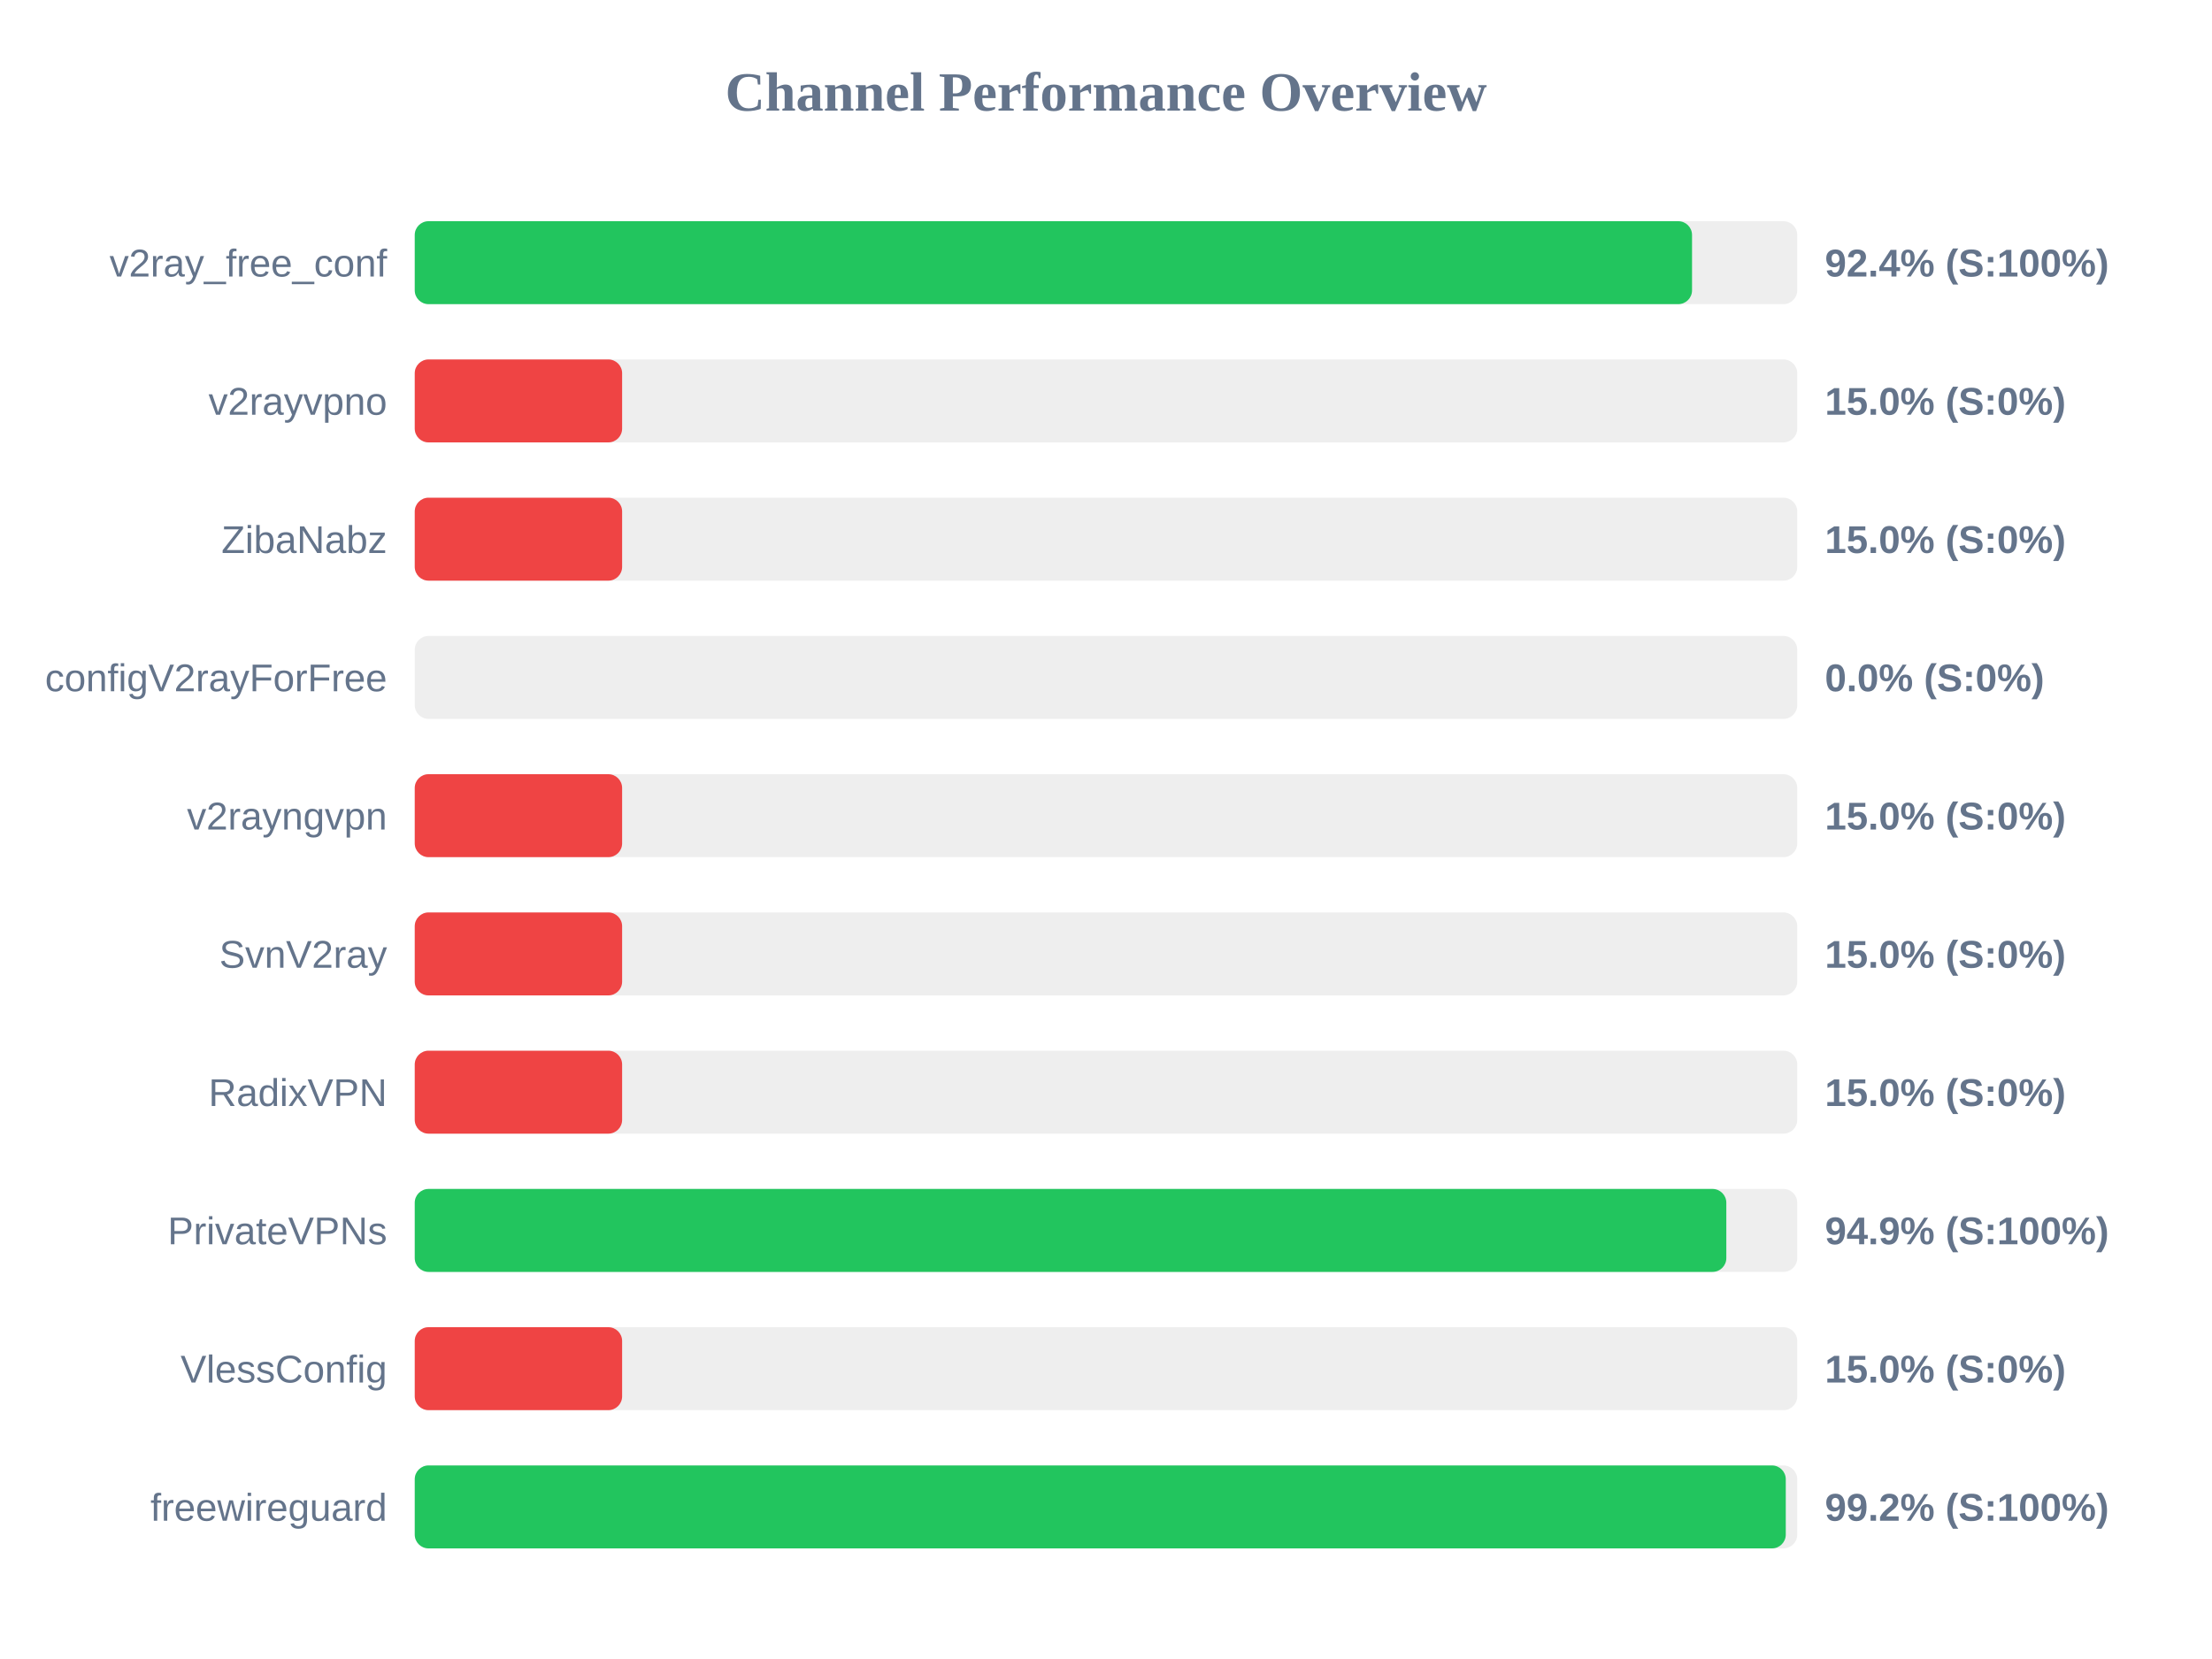
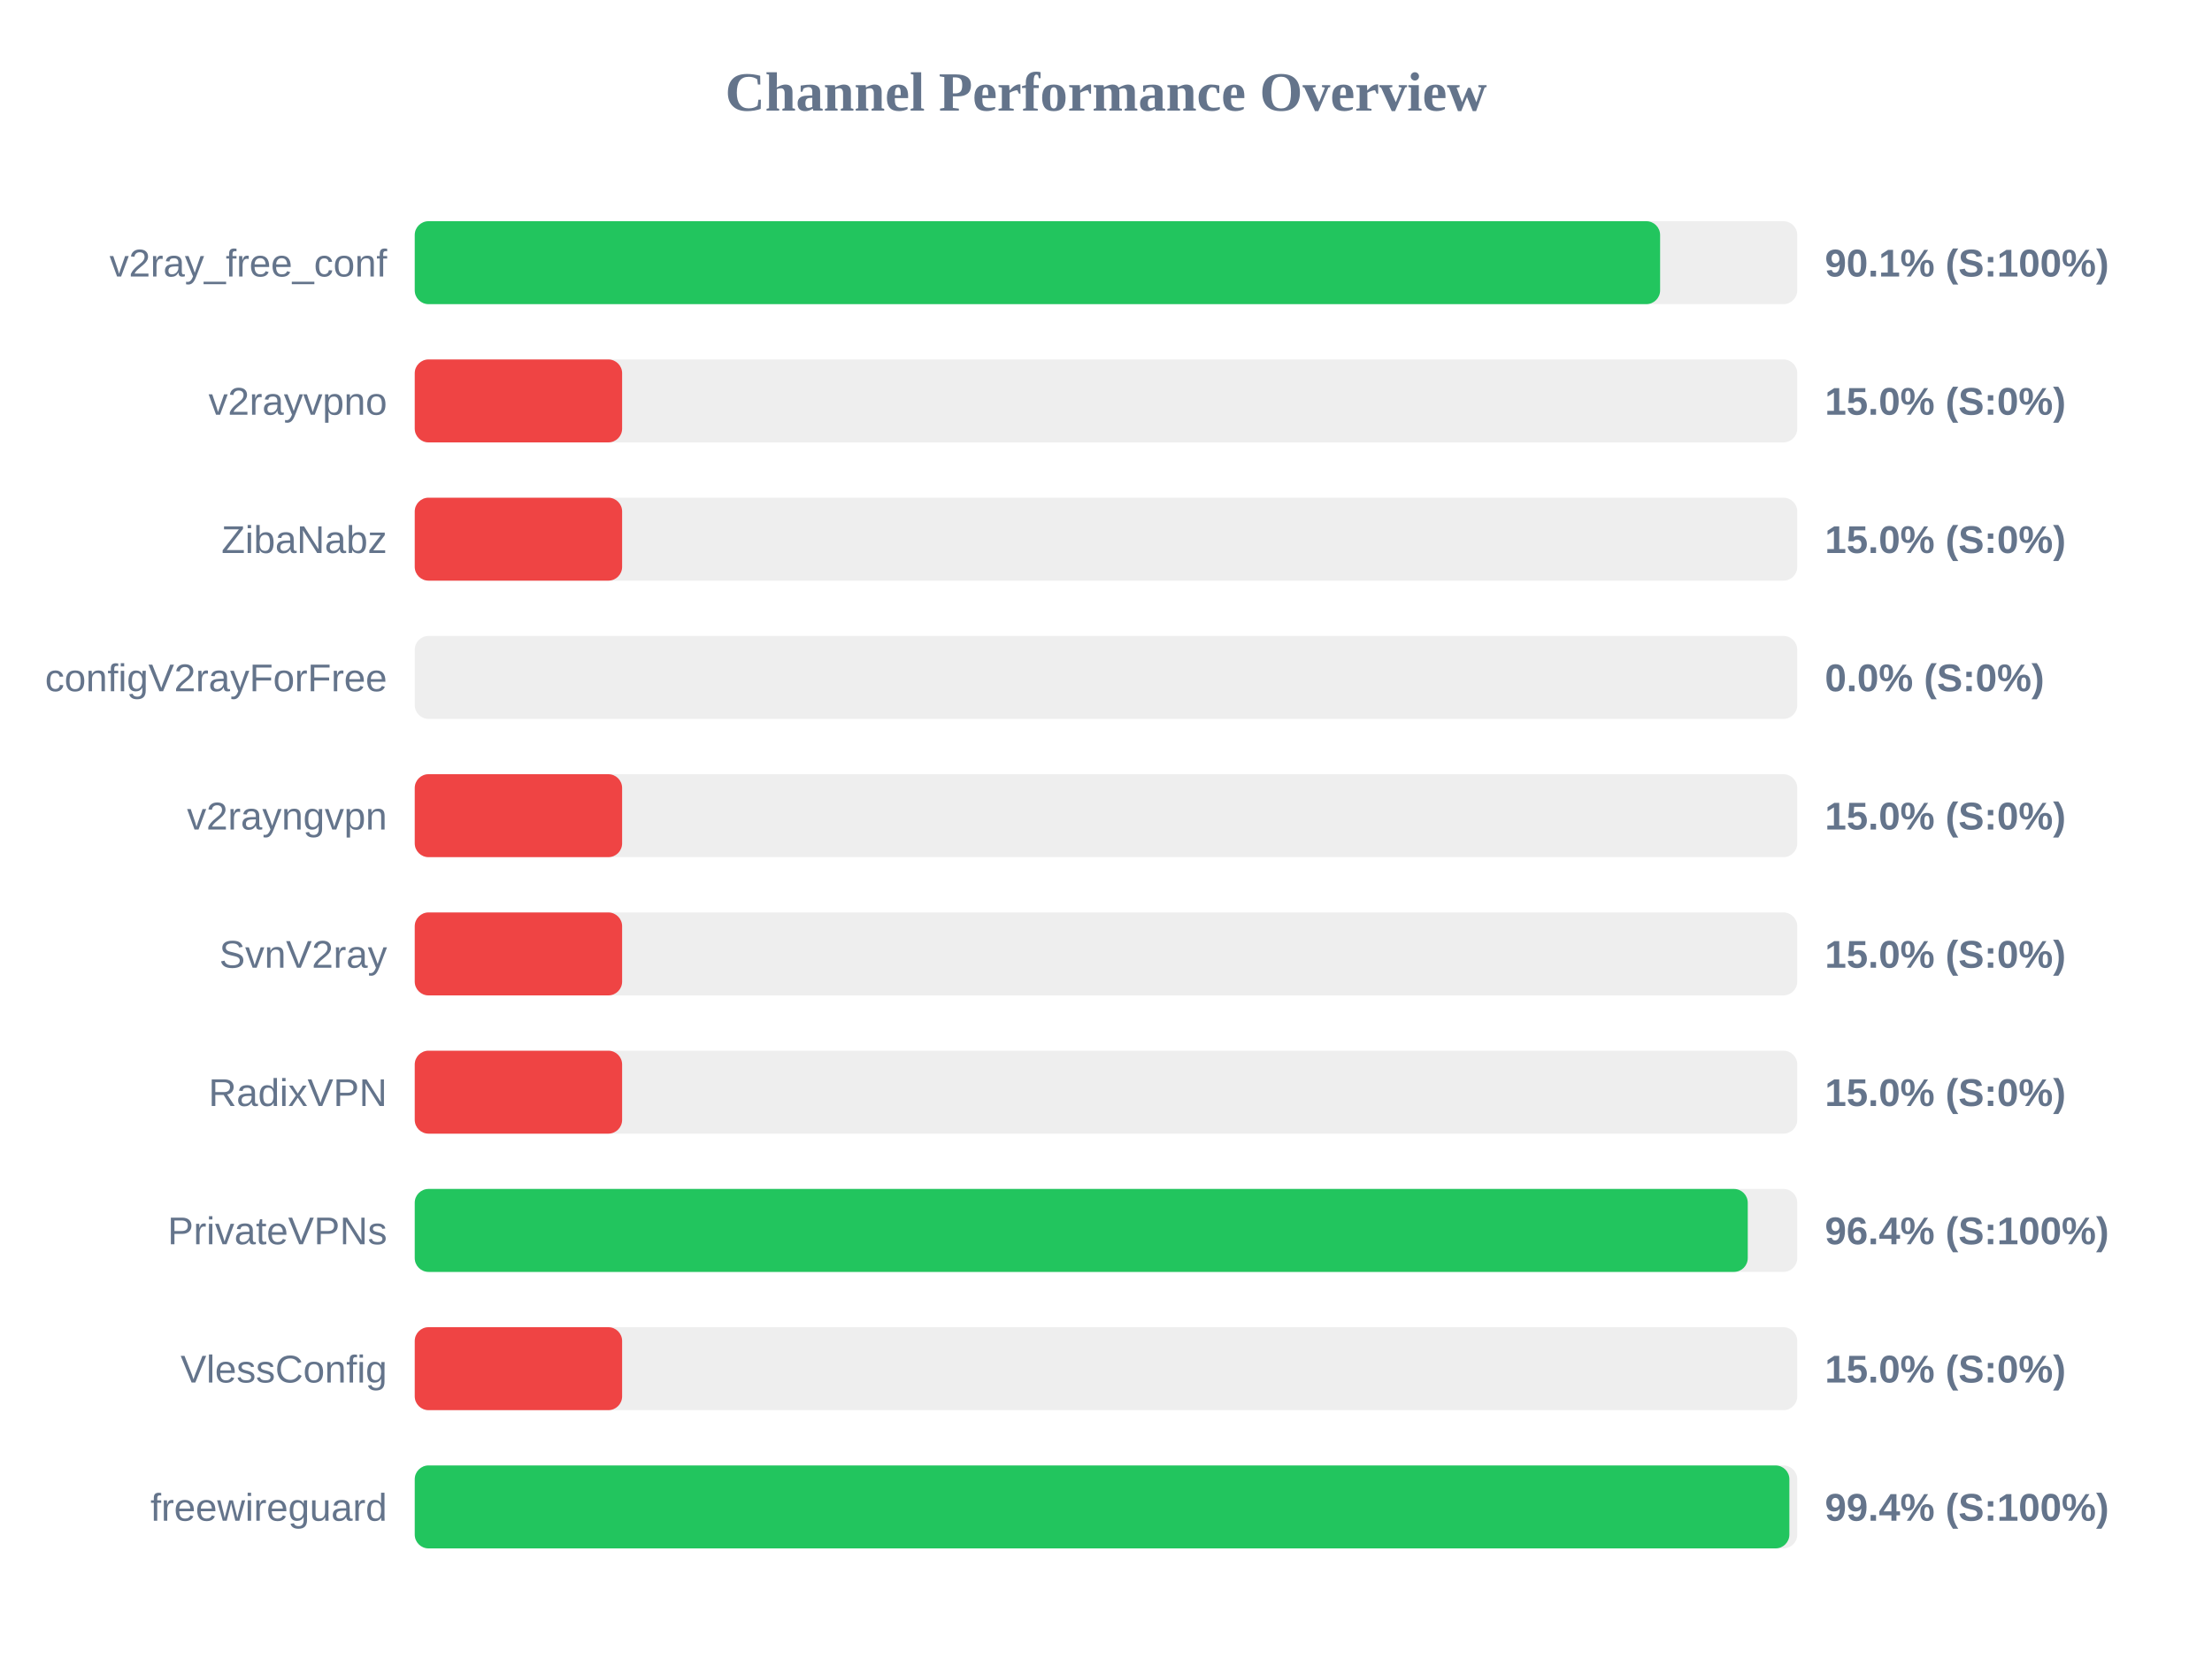
<svg xmlns="http://www.w3.org/2000/svg" width="800" height="600" version="1.1">
  <style>
        .row { font: 14px Arial; fill: #64748b; }
        .score { font: bold 14px Arial; fill: #64748b; }
    </style>
  <text x="400" y="40" text-anchor="middle" font-size="20px" font-weight="bold" fill="#64748b">Channel Performance Overview</text>
  <rect x="150" y="80" width="500" height="30" fill="#eee" rx="5" />
-   <rect x="150" y="80" width="461.95" height="30" fill="#22c55e" rx="5" />
+   <rect x="150" y="80" width="450.4" height="30" fill="#22c55e" rx="5" />
  <text x="140" y="100" text-anchor="end" class="row">v2ray_free_conf</text>
-   <text x="660" y="100" text-anchor="start" class="score">92.4% (S:100%)</text>
+   <text x="660" y="100" text-anchor="start" class="score">90.1% (S:100%)</text>
  <rect x="150" y="130" width="500" height="30" fill="#eee" rx="5" />
  <rect x="150" y="130" width="75.0" height="30" fill="#ef4444" rx="5" />
  <text x="140" y="150" text-anchor="end" class="row">v2rayvpno</text>
  <text x="660" y="150" text-anchor="start" class="score">15.0% (S:0%)</text>
  <rect x="150" y="180" width="500" height="30" fill="#eee" rx="5" />
  <rect x="150" y="180" width="75.0" height="30" fill="#ef4444" rx="5" />
  <text x="140" y="200" text-anchor="end" class="row">ZibaNabz</text>
  <text x="660" y="200" text-anchor="start" class="score">15.0% (S:0%)</text>
  <rect x="150" y="230" width="500" height="30" fill="#eee" rx="5" />
  <rect x="150" y="230" width="0.0" height="30" fill="#ef4444" rx="5" />
  <text x="140" y="250" text-anchor="end" class="row">configV2rayForFree</text>
  <text x="660" y="250" text-anchor="start" class="score">0.0% (S:0%)</text>
  <rect x="150" y="280" width="500" height="30" fill="#eee" rx="5" />
  <rect x="150" y="280" width="75.0" height="30" fill="#ef4444" rx="5" />
  <text x="140" y="300" text-anchor="end" class="row">v2rayngvpn</text>
  <text x="660" y="300" text-anchor="start" class="score">15.0% (S:0%)</text>
  <rect x="150" y="330" width="500" height="30" fill="#eee" rx="5" />
  <rect x="150" y="330" width="75.0" height="30" fill="#ef4444" rx="5" />
  <text x="140" y="350" text-anchor="end" class="row">SvnV2ray</text>
  <text x="660" y="350" text-anchor="start" class="score">15.0% (S:0%)</text>
  <rect x="150" y="380" width="500" height="30" fill="#eee" rx="5" />
  <rect x="150" y="380" width="75.0" height="30" fill="#ef4444" rx="5" />
  <text x="140" y="400" text-anchor="end" class="row">RadixVPN</text>
  <text x="660" y="400" text-anchor="start" class="score">15.0% (S:0%)</text>
  <rect x="150" y="430" width="500" height="30" fill="#eee" rx="5" />
-   <rect x="150" y="430" width="474.35" height="30" fill="#22c55e" rx="5" />
+   <rect x="150" y="430" width="482.1" height="30" fill="#22c55e" rx="5" />
  <text x="140" y="450" text-anchor="end" class="row">PrivateVPNs</text>
-   <text x="660" y="450" text-anchor="start" class="score">94.9% (S:100%)</text>
+   <text x="660" y="450" text-anchor="start" class="score">96.4% (S:100%)</text>
  <rect x="150" y="480" width="500" height="30" fill="#eee" rx="5" />
  <rect x="150" y="480" width="75.0" height="30" fill="#ef4444" rx="5" />
  <text x="140" y="500" text-anchor="end" class="row">VlessConfig</text>
  <text x="660" y="500" text-anchor="start" class="score">15.0% (S:0%)</text>
  <rect x="150" y="530" width="500" height="30" fill="#eee" rx="5" />
-   <rect x="150" y="530" width="495.85" height="30" fill="#22c55e" rx="5" />
+   <rect x="150" y="530" width="497.15" height="30" fill="#22c55e" rx="5" />
  <text x="140" y="550" text-anchor="end" class="row">freewireguard</text>
-   <text x="660" y="550" text-anchor="start" class="score">99.2% (S:100%)</text>
+   <text x="660" y="550" text-anchor="start" class="score">99.4% (S:100%)</text>
</svg>
